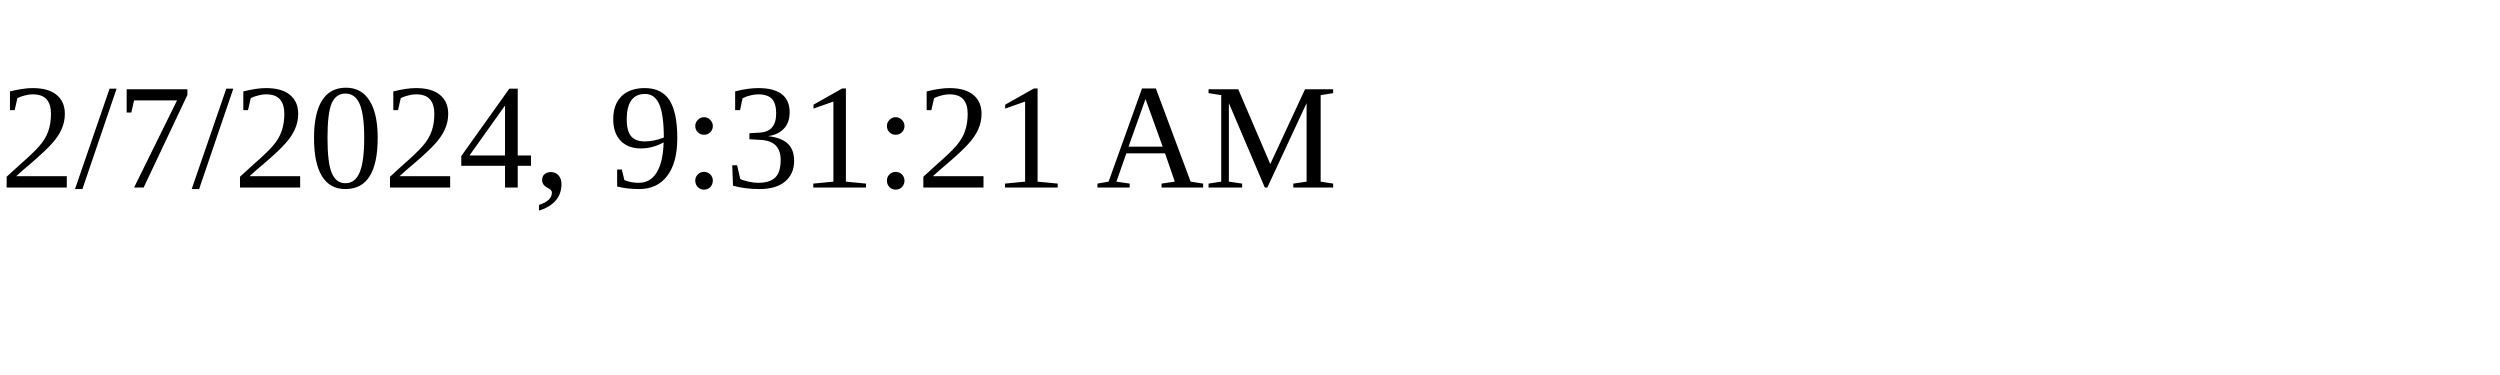
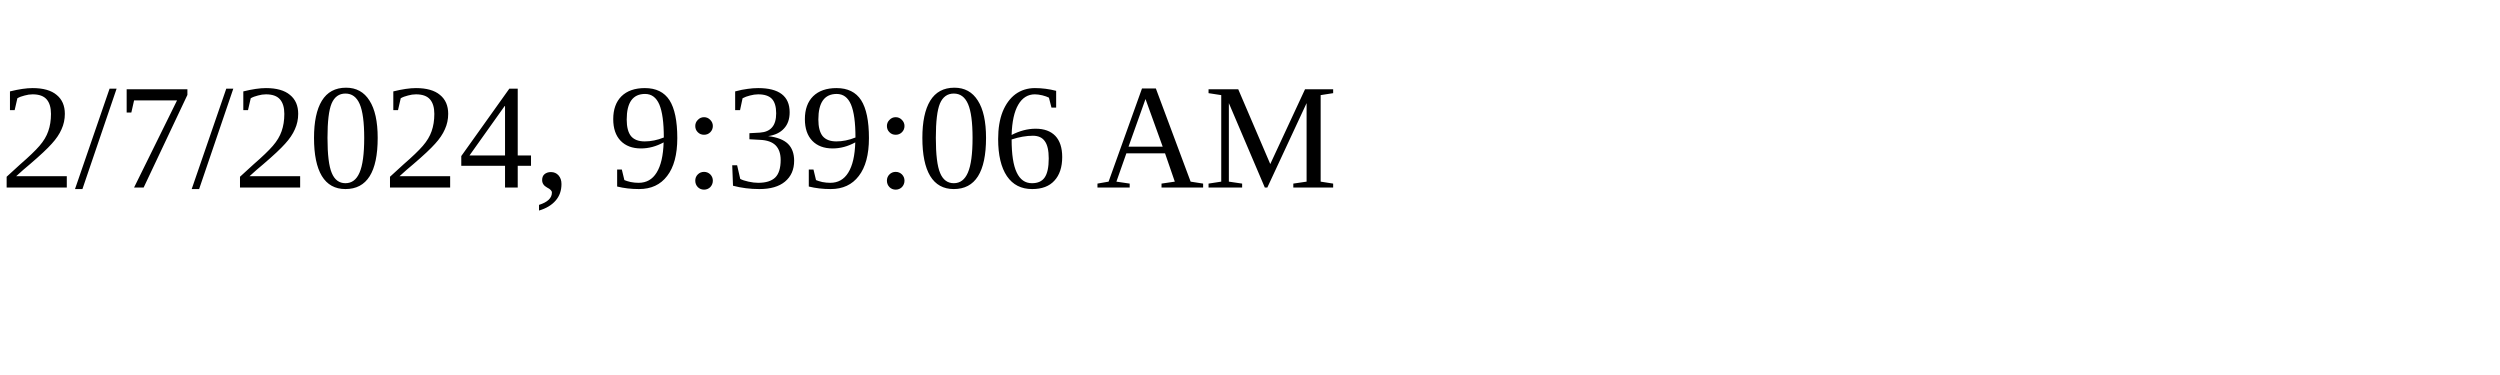
<svg xmlns="http://www.w3.org/2000/svg" height="30" width="200">
-   <text x="0" y="15">2/7/2024, 9:31:21 AM</text>
+   <text x="0" y="15">2/7/2024, 9:39:06 AM</text>
</svg>
